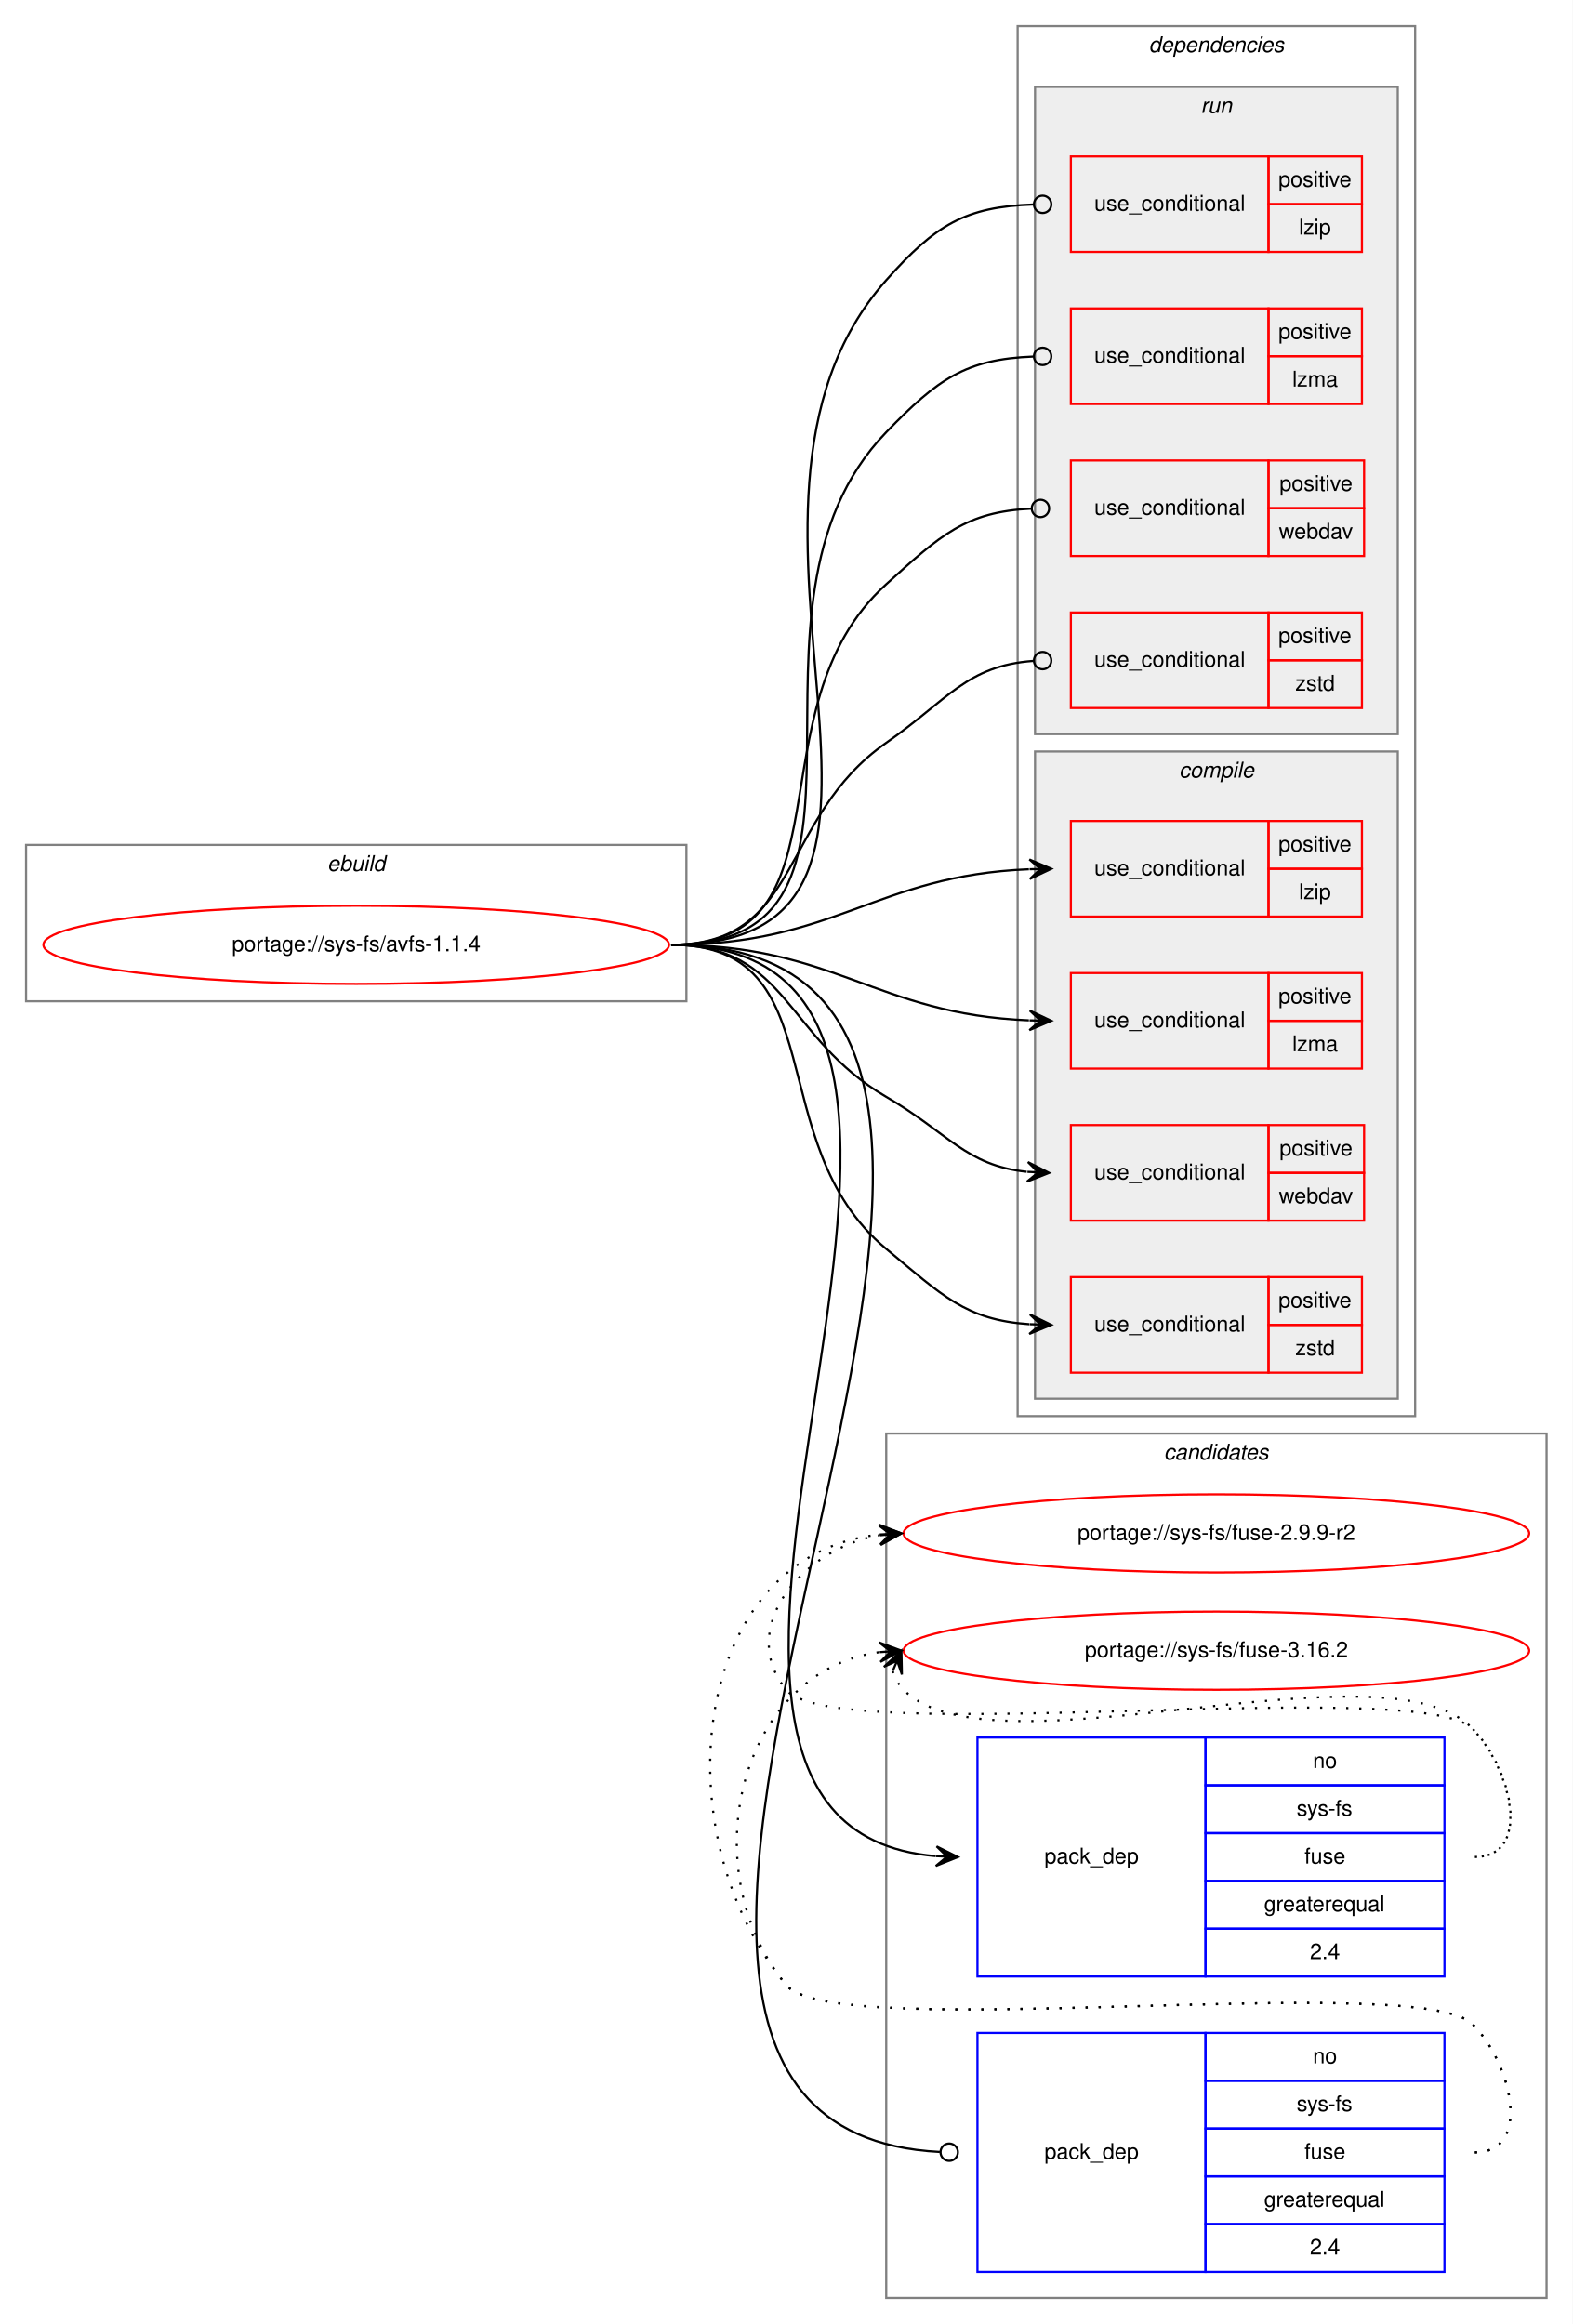
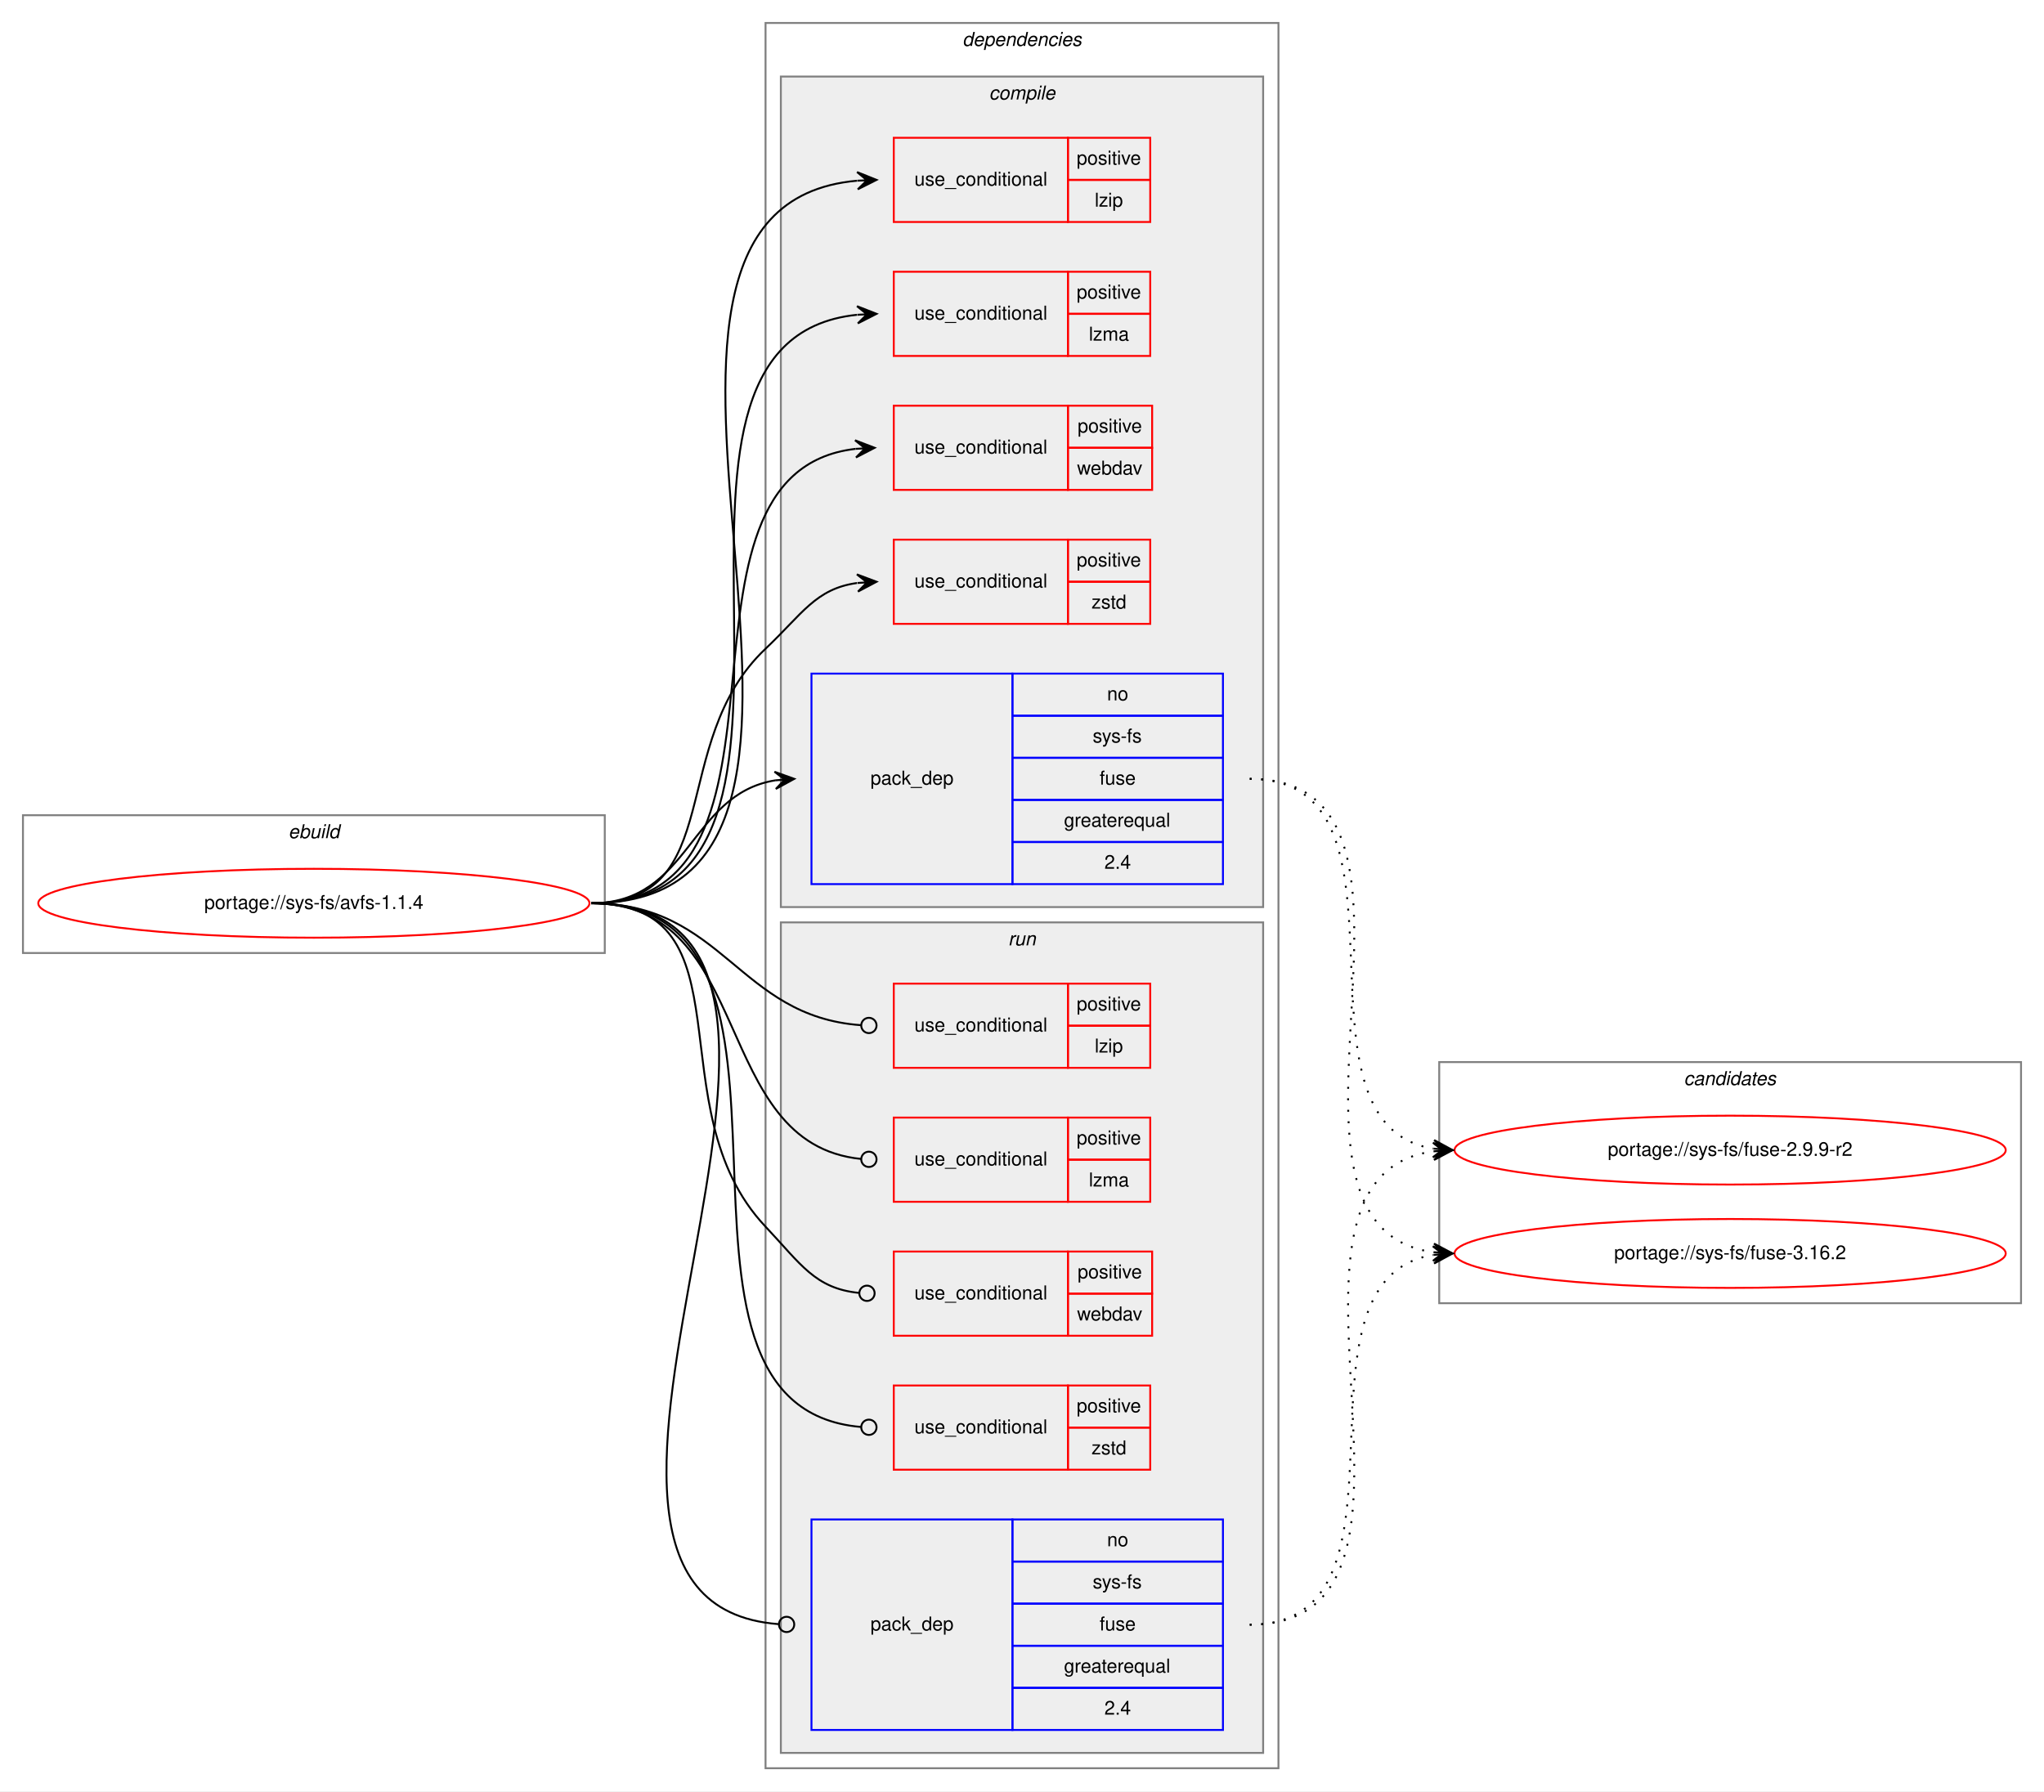
- <svg xmlns="http://www.w3.org/2000/svg" xmlns:xlink="http://www.w3.org/1999/xlink" width="724pt" height="1070pt" viewBox="0.00 0.00 724.00 1070.00">
-   <g id="graph0" class="graph" transform="scale(1 1) rotate(0) translate(4 1066)">
-     <polygon fill="white" stroke="transparent" points="-4,4 -4,-1066 720,-1066 720,4 -4,4" />
-     <g id="clust16" class="cluster">
-       <polygon fill="none" stroke="gray" points="404,-8 404,-406 708,-406 708,-8 404,-8" />
-       <text text-anchor="start" x="531.82" y="-394" font-family="Helvetica,sans-Serif" font-style="italic" font-size="10.00">candidates</text>
-     </g>
+ <svg xmlns="http://www.w3.org/2000/svg" xmlns:xlink="http://www.w3.org/1999/xlink" width="1068pt" height="936pt" viewBox="0.00 0.00 1068.00 936.00">
+   <g id="graph0" class="graph" transform="scale(1 1) rotate(0) translate(4 932)">
+     <polygon fill="white" stroke="transparent" points="-4,4 -4,-932 1064,-932 1064,4 -4,4" />
    <g id="clust1" class="cluster">
-       <polygon fill="none" stroke="gray" points="8,-605 8,-677 312,-677 312,-605 8,-605" />
-       <text text-anchor="start" x="146.66" y="-665" font-family="Helvetica,sans-Serif" font-style="italic" font-size="10.00">ebuild</text>
+       <polygon fill="none" stroke="gray" points="8,-434 8,-506 312,-506 312,-434 8,-434" />
+       <text text-anchor="start" x="146.66" y="-494" font-family="Helvetica,sans-Serif" font-style="italic" font-size="10.00">ebuild</text>
    </g>
    <g id="clust2" class="cluster">
-       <polygon fill="none" stroke="gray" points="464.5,-414 464.5,-1054 647.5,-1054 647.5,-414 464.5,-414" />
-       <text text-anchor="start" x="524.88" y="-1042" font-family="Helvetica,sans-Serif" font-style="italic" font-size="10.00">dependencies</text>
+       <polygon fill="none" stroke="gray" points="396,-8 396,-920 664,-920 664,-8 396,-8" />
+       <text text-anchor="start" x="498.88" y="-908" font-family="Helvetica,sans-Serif" font-style="italic" font-size="10.00">dependencies</text>
+     </g>
+     <g id="clust3" class="cluster">
+       <polygon fill="#eeeeee" stroke="gray" points="404,-458 404,-892 656,-892 656,-458 404,-458" />
+       <text text-anchor="start" x="512.78" y="-880" font-family="Helvetica,sans-Serif" font-style="italic" font-size="10.00">compile</text>
    </g>
    <g id="clust10" class="cluster">
-       <polygon fill="#eeeeee" stroke="gray" points="472.5,-728 472.5,-1026 639.5,-1026 639.5,-728 472.5,-728" />
-       <text text-anchor="start" x="548.78" y="-1014" font-family="Helvetica,sans-Serif" font-style="italic" font-size="10.00">run</text>
+       <polygon fill="#eeeeee" stroke="gray" points="404,-16 404,-450 656,-450 656,-16 404,-16" />
+       <text text-anchor="start" x="522.78" y="-438" font-family="Helvetica,sans-Serif" font-style="italic" font-size="10.00">run</text>
    </g>
-     <g id="clust3" class="cluster">
-       <polygon fill="#eeeeee" stroke="gray" points="472.5,-422 472.5,-720 639.5,-720 639.5,-422 472.5,-422" />
-       <text text-anchor="start" x="538.78" y="-708" font-family="Helvetica,sans-Serif" font-style="italic" font-size="10.00">compile</text>
+     <g id="clust16" class="cluster">
+       <polygon fill="none" stroke="gray" points="748,-251 748,-377 1052,-377 1052,-251 748,-251" />
+       <text text-anchor="start" x="875.82" y="-365" font-family="Helvetica,sans-Serif" font-style="italic" font-size="10.00">candidates</text>
    </g>
    <g id="node1" class="node">
      <g id="a_node1">
        <a xlink:href="../sys-fs/avfs-1.1.4.svg" xlink:title="portage://sys-fs/avfs-1.1.4">
-           <ellipse fill="none" stroke="red" cx="160" cy="-631" rx="144" ry="18" />
-           <text text-anchor="middle" x="160" y="-628" font-family="Helvetica,sans-Serif" font-size="10.00">portage://sys-fs/avfs-1.1.4</text>
+           <ellipse fill="none" stroke="red" cx="160" cy="-460" rx="144" ry="18" />
+           <text text-anchor="middle" x="160" y="-457" font-family="Helvetica,sans-Serif" font-size="10.00">portage://sys-fs/avfs-1.1.4</text>
        </a>
      </g>
    </g>
    <g id="node2" class="node">
-       <polygon fill="none" stroke="red" points="489,-644 489,-688 580,-688 580,-644 489,-644" />
-       <text text-anchor="start" x="499.77" y="-663" font-family="Helvetica,sans-Serif" font-size="10.00">use_conditional</text>
-       <polygon fill="none" stroke="red" points="580,-666 580,-688 623,-688 623,-666 580,-666" />
-       <text text-anchor="start" x="584.55" y="-674" font-family="Helvetica,sans-Serif" font-size="10.00">positive</text>
-       <polygon fill="none" stroke="red" points="580,-644 580,-666 623,-666 623,-644 580,-644" />
-       <text text-anchor="start" x="594" y="-652" font-family="Helvetica,sans-Serif" font-size="10.00">lzip</text>
+       <polygon fill="none" stroke="red" points="463,-816 463,-860 554,-860 554,-816 463,-816" />
+       <text text-anchor="start" x="473.77" y="-835" font-family="Helvetica,sans-Serif" font-size="10.00">use_conditional</text>
+       <polygon fill="none" stroke="red" points="554,-838 554,-860 597,-860 597,-838 554,-838" />
+       <text text-anchor="start" x="558.55" y="-846" font-family="Helvetica,sans-Serif" font-size="10.00">positive</text>
+       <polygon fill="none" stroke="red" points="554,-816 554,-838 597,-838 597,-816 554,-816" />
+       <text text-anchor="start" x="568" y="-824" font-family="Helvetica,sans-Serif" font-size="10.00">lzip</text>
    </g>
    <g id="edge1" class="edge">
-       <path fill="none" stroke="black" d="M305,-631C380.75,-631 399.08,-662.93 469.68,-665.79" />
-       <polygon fill="black" stroke="black" points="480,-666 469.91,-670.3 475,-665.9 470,-665.8 470,-665.8 470,-665.8 475,-665.9 470.09,-661.3 480,-666 480,-666" />
+       <path fill="none" stroke="black" d="M305,-460C482.05,-460 281.56,-823.38 443.86,-837.57" />
+       <polygon fill="black" stroke="black" points="454,-838 443.82,-842.08 449,-837.79 444.01,-837.58 444.01,-837.58 444.01,-837.58 449,-837.79 444.2,-833.08 454,-838 454,-838" />
    </g>
    <g id="node3" class="node">
-       <polygon fill="none" stroke="red" points="489,-574 489,-618 580,-618 580,-574 489,-574" />
-       <text text-anchor="start" x="499.77" y="-593" font-family="Helvetica,sans-Serif" font-size="10.00">use_conditional</text>
-       <polygon fill="none" stroke="red" points="580,-596 580,-618 623,-618 623,-596 580,-596" />
-       <text text-anchor="start" x="584.55" y="-604" font-family="Helvetica,sans-Serif" font-size="10.00">positive</text>
-       <polygon fill="none" stroke="red" points="580,-574 580,-596 623,-596 623,-574 580,-574" />
-       <text text-anchor="start" x="590.95" y="-582" font-family="Helvetica,sans-Serif" font-size="10.00">lzma</text>
+       <polygon fill="none" stroke="red" points="463,-746 463,-790 554,-790 554,-746 463,-746" />
+       <text text-anchor="start" x="473.77" y="-765" font-family="Helvetica,sans-Serif" font-size="10.00">use_conditional</text>
+       <polygon fill="none" stroke="red" points="554,-768 554,-790 597,-790 597,-768 554,-768" />
+       <text text-anchor="start" x="558.55" y="-776" font-family="Helvetica,sans-Serif" font-size="10.00">positive</text>
+       <polygon fill="none" stroke="red" points="554,-746 554,-768 597,-768 597,-746 554,-746" />
+       <text text-anchor="start" x="564.95" y="-754" font-family="Helvetica,sans-Serif" font-size="10.00">lzma</text>
    </g>
    <g id="edge2" class="edge">
-       <path fill="none" stroke="black" d="M305,-631C380.75,-631 399.08,-599.07 469.68,-596.21" />
-       <polygon fill="black" stroke="black" points="480,-596 470.09,-600.7 475,-596.1 470,-596.2 470,-596.2 470,-596.2 475,-596.1 469.91,-591.7 480,-596 480,-596" />
+       <path fill="none" stroke="black" d="M305,-460C453.5,-460 309.04,-753.73 443.81,-767.5" />
+       <polygon fill="black" stroke="black" points="454,-768 443.79,-772 449.01,-767.76 444.01,-767.51 444.01,-767.51 444.01,-767.51 449.01,-767.76 444.23,-763.02 454,-768 454,-768" />
    </g>
    <g id="node4" class="node">
-       <polygon fill="none" stroke="red" points="489,-504 489,-548 580,-548 580,-504 489,-504" />
-       <text text-anchor="start" x="499.77" y="-523" font-family="Helvetica,sans-Serif" font-size="10.00">use_conditional</text>
-       <polygon fill="none" stroke="red" points="580,-526 580,-548 624,-548 624,-526 580,-526" />
-       <text text-anchor="start" x="585.05" y="-534" font-family="Helvetica,sans-Serif" font-size="10.00">positive</text>
-       <polygon fill="none" stroke="red" points="580,-504 580,-526 624,-526 624,-504 580,-504" />
-       <text text-anchor="start" x="584.77" y="-512" font-family="Helvetica,sans-Serif" font-size="10.00">webdav</text>
+       <polygon fill="none" stroke="red" points="463,-676 463,-720 554,-720 554,-676 463,-676" />
+       <text text-anchor="start" x="473.77" y="-695" font-family="Helvetica,sans-Serif" font-size="10.00">use_conditional</text>
+       <polygon fill="none" stroke="red" points="554,-698 554,-720 598,-720 598,-698 554,-698" />
+       <text text-anchor="start" x="559.05" y="-706" font-family="Helvetica,sans-Serif" font-size="10.00">positive</text>
+       <polygon fill="none" stroke="red" points="554,-676 554,-698 598,-698 598,-676 554,-676" />
+       <text text-anchor="start" x="558.77" y="-684" font-family="Helvetica,sans-Serif" font-size="10.00">webdav</text>
    </g>
    <g id="edge3" class="edge">
-       <path fill="none" stroke="black" d="M305,-631C358.89,-631 357.4,-588.06 404,-561 432.58,-544.41 440.65,-529.38 468.67,-526.5" />
-       <polygon fill="black" stroke="black" points="479,-526 469.23,-530.97 474.01,-526.24 469.01,-526.48 469.01,-526.48 469.01,-526.48 474.01,-526.24 468.8,-521.99 479,-526 479,-526" />
+       <path fill="none" stroke="black" d="M305,-460C426.03,-460 333.98,-684.71 442.95,-697.44" />
+       <polygon fill="black" stroke="black" points="453,-698 442.76,-701.93 448.01,-697.72 443.02,-697.44 443.02,-697.44 443.02,-697.44 448.01,-697.72 443.27,-692.95 453,-698 453,-698" />
    </g>
    <g id="node5" class="node">
-       <polygon fill="none" stroke="red" points="489,-434 489,-478 580,-478 580,-434 489,-434" />
-       <text text-anchor="start" x="499.77" y="-453" font-family="Helvetica,sans-Serif" font-size="10.00">use_conditional</text>
-       <polygon fill="none" stroke="red" points="580,-456 580,-478 623,-478 623,-456 580,-456" />
-       <text text-anchor="start" x="584.55" y="-464" font-family="Helvetica,sans-Serif" font-size="10.00">positive</text>
-       <polygon fill="none" stroke="red" points="580,-434 580,-456 623,-456 623,-434 580,-434" />
-       <text text-anchor="start" x="592.33" y="-442" font-family="Helvetica,sans-Serif" font-size="10.00">zstd</text>
+       <polygon fill="none" stroke="red" points="463,-606 463,-650 554,-650 554,-606 463,-606" />
+       <text text-anchor="start" x="473.77" y="-625" font-family="Helvetica,sans-Serif" font-size="10.00">use_conditional</text>
+       <polygon fill="none" stroke="red" points="554,-628 554,-650 597,-650 597,-628 554,-628" />
+       <text text-anchor="start" x="558.55" y="-636" font-family="Helvetica,sans-Serif" font-size="10.00">positive</text>
+       <polygon fill="none" stroke="red" points="554,-606 554,-628 597,-628 597,-606 554,-606" />
+       <text text-anchor="start" x="566.33" y="-614" font-family="Helvetica,sans-Serif" font-size="10.00">zstd</text>
    </g>
    <g id="edge4" class="edge">
-       <path fill="none" stroke="black" d="M305,-631C381.21,-631 345.39,-539.71 404,-491 429.81,-469.55 440.64,-458.31 469.83,-456.32" />
-       <polygon fill="black" stroke="black" points="480,-456 470.15,-460.81 475,-456.16 470.01,-456.32 470.01,-456.32 470.01,-456.32 475,-456.16 469.86,-451.82 480,-456 480,-456" />
+       <path fill="none" stroke="black" d="M305,-460C376.62,-460 343.93,-543.82 396,-593 415.15,-611.09 422.14,-624.32 443.76,-627.34" />
+       <polygon fill="black" stroke="black" points="454,-628 443.73,-631.85 449.01,-627.68 444.02,-627.36 444.02,-627.36 444.02,-627.36 449.01,-627.68 444.31,-622.87 454,-628 454,-628" />
    </g>
    <g id="node6" class="node">
-       <polygon fill="none" stroke="blue" points="446,-156 446,-266 551,-266 551,-156 446,-156" />
-       <text text-anchor="start" x="476.82" y="-208" font-family="Helvetica,sans-Serif" font-size="10.00">pack_dep</text>
-       <polygon fill="none" stroke="blue" points="551,-244 551,-266 661,-266 661,-244 551,-244" />
-       <text text-anchor="start" x="600.44" y="-252" font-family="Helvetica,sans-Serif" font-size="10.00">no</text>
-       <polygon fill="none" stroke="blue" points="551,-222 551,-244 661,-244 661,-222 551,-222" />
-       <text text-anchor="start" x="592.95" y="-230" font-family="Helvetica,sans-Serif" font-size="10.00">sys-fs</text>
-       <polygon fill="none" stroke="blue" points="551,-200 551,-222 661,-222 661,-200 551,-200" />
-       <text text-anchor="start" x="596.55" y="-208" font-family="Helvetica,sans-Serif" font-size="10.00">fuse</text>
-       <polygon fill="none" stroke="blue" points="551,-178 551,-200 661,-200 661,-178 551,-178" />
-       <text text-anchor="start" x="577.94" y="-186" font-family="Helvetica,sans-Serif" font-size="10.00">greaterequal</text>
-       <polygon fill="none" stroke="blue" points="551,-156 551,-178 661,-178 661,-156 551,-156" />
-       <text text-anchor="start" x="599.05" y="-164" font-family="Helvetica,sans-Serif" font-size="10.00">2.4</text>
+       <polygon fill="none" stroke="blue" points="420,-470 420,-580 525,-580 525,-470 420,-470" />
+       <text text-anchor="start" x="450.82" y="-522" font-family="Helvetica,sans-Serif" font-size="10.00">pack_dep</text>
+       <polygon fill="none" stroke="blue" points="525,-558 525,-580 635,-580 635,-558 525,-558" />
+       <text text-anchor="start" x="574.44" y="-566" font-family="Helvetica,sans-Serif" font-size="10.00">no</text>
+       <polygon fill="none" stroke="blue" points="525,-536 525,-558 635,-558 635,-536 525,-536" />
+       <text text-anchor="start" x="566.95" y="-544" font-family="Helvetica,sans-Serif" font-size="10.00">sys-fs</text>
+       <polygon fill="none" stroke="blue" points="525,-514 525,-536 635,-536 635,-514 525,-514" />
+       <text text-anchor="start" x="570.55" y="-522" font-family="Helvetica,sans-Serif" font-size="10.00">fuse</text>
+       <polygon fill="none" stroke="blue" points="525,-492 525,-514 635,-514 635,-492 525,-492" />
+       <text text-anchor="start" x="551.94" y="-500" font-family="Helvetica,sans-Serif" font-size="10.00">greaterequal</text>
+       <polygon fill="none" stroke="blue" points="525,-470 525,-492 635,-492 635,-470 525,-470" />
+       <text text-anchor="start" x="573.05" y="-478" font-family="Helvetica,sans-Serif" font-size="10.00">2.4</text>
    </g>
    <g id="edge5" class="edge">
-       <path fill="none" stroke="black" d="M305,-631C497.13,-631 250.55,-226.04 426.84,-211.41" />
-       <polygon fill="black" stroke="black" points="437,-211 427.19,-215.9 432,-211.2 427.01,-211.4 427.01,-211.4 427.01,-211.4 432,-211.2 426.83,-206.9 437,-211 437,-211" />
+       <path fill="none" stroke="black" d="M305,-460C356.7,-460 356.07,-516.89 401.03,-524.22" />
+       <polygon fill="black" stroke="black" points="411,-525 400.68,-528.71 406.02,-524.61 401.03,-524.22 401.03,-524.22 401.03,-524.22 406.02,-524.61 401.38,-519.74 411,-525 411,-525" />
    </g>
    <g id="node7" class="node">
-       <polygon fill="none" stroke="red" points="489,-950 489,-994 580,-994 580,-950 489,-950" />
-       <text text-anchor="start" x="499.77" y="-969" font-family="Helvetica,sans-Serif" font-size="10.00">use_conditional</text>
-       <polygon fill="none" stroke="red" points="580,-972 580,-994 623,-994 623,-972 580,-972" />
-       <text text-anchor="start" x="584.55" y="-980" font-family="Helvetica,sans-Serif" font-size="10.00">positive</text>
-       <polygon fill="none" stroke="red" points="580,-950 580,-972 623,-972 623,-950 580,-950" />
-       <text text-anchor="start" x="594" y="-958" font-family="Helvetica,sans-Serif" font-size="10.00">lzip</text>
+       <polygon fill="none" stroke="red" points="463,-374 463,-418 554,-418 554,-374 463,-374" />
+       <text text-anchor="start" x="473.77" y="-393" font-family="Helvetica,sans-Serif" font-size="10.00">use_conditional</text>
+       <polygon fill="none" stroke="red" points="554,-396 554,-418 597,-418 597,-396 554,-396" />
+       <text text-anchor="start" x="558.55" y="-404" font-family="Helvetica,sans-Serif" font-size="10.00">positive</text>
+       <polygon fill="none" stroke="red" points="554,-374 554,-396 597,-396 597,-374 554,-374" />
+       <text text-anchor="start" x="568" y="-382" font-family="Helvetica,sans-Serif" font-size="10.00">lzip</text>
    </g>
    <g id="edge6" class="edge">
-       <path fill="none" stroke="black" d="M305,-631C447.94,-631 309.1,-830.11 404,-937 426.76,-962.64 440.54,-970.75 471.69,-971.86" />
-       <ellipse fill="none" stroke="black" cx="476" cy="-971.93" rx="4" ry="4" />
+       <path fill="none" stroke="black" d="M305,-460C374.26,-460 381.45,-400.9 445.85,-396.29" />
+       <ellipse fill="none" stroke="black" cx="450" cy="-396.14" rx="4" ry="4" />
    </g>
    <g id="node8" class="node">
-       <polygon fill="none" stroke="red" points="489,-880 489,-924 580,-924 580,-880 489,-880" />
-       <text text-anchor="start" x="499.77" y="-899" font-family="Helvetica,sans-Serif" font-size="10.00">use_conditional</text>
-       <polygon fill="none" stroke="red" points="580,-902 580,-924 623,-924 623,-902 580,-902" />
-       <text text-anchor="start" x="584.55" y="-910" font-family="Helvetica,sans-Serif" font-size="10.00">positive</text>
-       <polygon fill="none" stroke="red" points="580,-880 580,-902 623,-902 623,-880 580,-880" />
-       <text text-anchor="start" x="590.95" y="-888" font-family="Helvetica,sans-Serif" font-size="10.00">lzma</text>
+       <polygon fill="none" stroke="red" points="463,-304 463,-348 554,-348 554,-304 463,-304" />
+       <text text-anchor="start" x="473.77" y="-323" font-family="Helvetica,sans-Serif" font-size="10.00">use_conditional</text>
+       <polygon fill="none" stroke="red" points="554,-326 554,-348 597,-348 597,-326 554,-326" />
+       <text text-anchor="start" x="558.55" y="-334" font-family="Helvetica,sans-Serif" font-size="10.00">positive</text>
+       <polygon fill="none" stroke="red" points="554,-304 554,-326 597,-326 597,-304 554,-304" />
+       <text text-anchor="start" x="564.95" y="-312" font-family="Helvetica,sans-Serif" font-size="10.00">lzma</text>
    </g>
    <g id="edge7" class="edge">
-       <path fill="none" stroke="black" d="M305,-631C418.74,-631 324.97,-785.2 404,-867 427.82,-891.65 440.71,-900.6 471.71,-901.84" />
-       <ellipse fill="none" stroke="black" cx="476" cy="-901.92" rx="4" ry="4" />
+       <path fill="none" stroke="black" d="M305,-460C391.28,-460 366.64,-334.24 445.99,-326.38" />
+       <ellipse fill="none" stroke="black" cx="450" cy="-326.19" rx="4" ry="4" />
    </g>
    <g id="node9" class="node">
-       <polygon fill="none" stroke="red" points="489,-810 489,-854 580,-854 580,-810 489,-810" />
-       <text text-anchor="start" x="499.77" y="-829" font-family="Helvetica,sans-Serif" font-size="10.00">use_conditional</text>
-       <polygon fill="none" stroke="red" points="580,-832 580,-854 624,-854 624,-832 580,-832" />
-       <text text-anchor="start" x="585.05" y="-840" font-family="Helvetica,sans-Serif" font-size="10.00">positive</text>
-       <polygon fill="none" stroke="red" points="580,-810 580,-832 624,-832 624,-810 580,-810" />
-       <text text-anchor="start" x="584.77" y="-818" font-family="Helvetica,sans-Serif" font-size="10.00">webdav</text>
+       <polygon fill="none" stroke="red" points="463,-234 463,-278 554,-278 554,-234 463,-234" />
+       <text text-anchor="start" x="473.77" y="-253" font-family="Helvetica,sans-Serif" font-size="10.00">use_conditional</text>
+       <polygon fill="none" stroke="red" points="554,-256 554,-278 598,-278 598,-256 554,-256" />
+       <text text-anchor="start" x="559.05" y="-264" font-family="Helvetica,sans-Serif" font-size="10.00">positive</text>
+       <polygon fill="none" stroke="red" points="554,-234 554,-256 598,-256 598,-234 554,-234" />
+       <text text-anchor="start" x="558.77" y="-242" font-family="Helvetica,sans-Serif" font-size="10.00">webdav</text>
    </g>
    <g id="edge8" class="edge">
-       <path fill="none" stroke="black" d="M305,-631C390.9,-631 340.27,-739.41 404,-797 429.16,-819.74 440.41,-830.3 470.83,-831.81" />
-       <ellipse fill="none" stroke="black" cx="475" cy="-831.91" rx="4" ry="4" />
+       <path fill="none" stroke="black" d="M305,-460C390.31,-460 337.41,-353.01 396,-291 414.42,-271.5 421.8,-258.69 444.91,-256.38" />
+       <ellipse fill="none" stroke="black" cx="449" cy="-256.19" rx="4" ry="4" />
    </g>
    <g id="node10" class="node">
-       <polygon fill="none" stroke="red" points="489,-740 489,-784 580,-784 580,-740 489,-740" />
-       <text text-anchor="start" x="499.77" y="-759" font-family="Helvetica,sans-Serif" font-size="10.00">use_conditional</text>
-       <polygon fill="none" stroke="red" points="580,-762 580,-784 623,-784 623,-762 580,-762" />
-       <text text-anchor="start" x="584.55" y="-770" font-family="Helvetica,sans-Serif" font-size="10.00">positive</text>
-       <polygon fill="none" stroke="red" points="580,-740 580,-762 623,-762 623,-740 580,-740" />
-       <text text-anchor="start" x="592.33" y="-748" font-family="Helvetica,sans-Serif" font-size="10.00">zstd</text>
+       <polygon fill="none" stroke="red" points="463,-164 463,-208 554,-208 554,-164 463,-164" />
+       <text text-anchor="start" x="473.77" y="-183" font-family="Helvetica,sans-Serif" font-size="10.00">use_conditional</text>
+       <polygon fill="none" stroke="red" points="554,-186 554,-208 597,-208 597,-186 554,-186" />
+       <text text-anchor="start" x="558.55" y="-194" font-family="Helvetica,sans-Serif" font-size="10.00">positive</text>
+       <polygon fill="none" stroke="red" points="554,-164 554,-186 597,-186 597,-164 554,-164" />
+       <text text-anchor="start" x="566.33" y="-172" font-family="Helvetica,sans-Serif" font-size="10.00">zstd</text>
    </g>
    <g id="edge9" class="edge">
-       <path fill="none" stroke="black" d="M305,-631C365.37,-631 354.48,-689.47 404,-724 432.56,-743.91 440.96,-759.41 471.68,-761.71" />
-       <ellipse fill="none" stroke="black" cx="476" cy="-761.86" rx="4" ry="4" />
+       <path fill="none" stroke="black" d="M305,-460C440.78,-460 320.53,-197.12 445.8,-186.34" />
+       <ellipse fill="none" stroke="black" cx="450" cy="-186.17" rx="4" ry="4" />
    </g>
    <g id="node11" class="node">
-       <polygon fill="none" stroke="blue" points="446,-20 446,-130 551,-130 551,-20 446,-20" />
-       <text text-anchor="start" x="476.82" y="-72" font-family="Helvetica,sans-Serif" font-size="10.00">pack_dep</text>
-       <polygon fill="none" stroke="blue" points="551,-108 551,-130 661,-130 661,-108 551,-108" />
-       <text text-anchor="start" x="600.44" y="-116" font-family="Helvetica,sans-Serif" font-size="10.00">no</text>
-       <polygon fill="none" stroke="blue" points="551,-86 551,-108 661,-108 661,-86 551,-86" />
-       <text text-anchor="start" x="592.95" y="-94" font-family="Helvetica,sans-Serif" font-size="10.00">sys-fs</text>
-       <polygon fill="none" stroke="blue" points="551,-64 551,-86 661,-86 661,-64 551,-64" />
-       <text text-anchor="start" x="596.55" y="-72" font-family="Helvetica,sans-Serif" font-size="10.00">fuse</text>
-       <polygon fill="none" stroke="blue" points="551,-42 551,-64 661,-64 661,-42 551,-42" />
-       <text text-anchor="start" x="577.94" y="-50" font-family="Helvetica,sans-Serif" font-size="10.00">greaterequal</text>
-       <polygon fill="none" stroke="blue" points="551,-20 551,-42 661,-42 661,-20 551,-20" />
-       <text text-anchor="start" x="599.05" y="-28" font-family="Helvetica,sans-Serif" font-size="10.00">2.4</text>
+       <polygon fill="none" stroke="blue" points="420,-28 420,-138 525,-138 525,-28 420,-28" />
+       <text text-anchor="start" x="450.82" y="-80" font-family="Helvetica,sans-Serif" font-size="10.00">pack_dep</text>
+       <polygon fill="none" stroke="blue" points="525,-116 525,-138 635,-138 635,-116 525,-116" />
+       <text text-anchor="start" x="574.44" y="-124" font-family="Helvetica,sans-Serif" font-size="10.00">no</text>
+       <polygon fill="none" stroke="blue" points="525,-94 525,-116 635,-116 635,-94 525,-94" />
+       <text text-anchor="start" x="566.95" y="-102" font-family="Helvetica,sans-Serif" font-size="10.00">sys-fs</text>
+       <polygon fill="none" stroke="blue" points="525,-72 525,-94 635,-94 635,-72 525,-72" />
+       <text text-anchor="start" x="570.55" y="-80" font-family="Helvetica,sans-Serif" font-size="10.00">fuse</text>
+       <polygon fill="none" stroke="blue" points="525,-50 525,-72 635,-72 635,-50 525,-50" />
+       <text text-anchor="start" x="551.94" y="-58" font-family="Helvetica,sans-Serif" font-size="10.00">greaterequal</text>
+       <polygon fill="none" stroke="blue" points="525,-28 525,-50 635,-50 635,-28 525,-28" />
+       <text text-anchor="start" x="573.05" y="-36" font-family="Helvetica,sans-Serif" font-size="10.00">2.4</text>
    </g>
    <g id="edge10" class="edge">
-       <path fill="none" stroke="black" d="M305,-631C556.13,-631 191.39,-87.42 428.68,-75.21" />
-       <ellipse fill="none" stroke="black" cx="433" cy="-75.1" rx="4" ry="4" />
+       <path fill="none" stroke="black" d="M305,-460C476.16,-460 244.87,-95.41 402.67,-83.31" />
+       <ellipse fill="none" stroke="black" cx="407" cy="-83.15" rx="4" ry="4" />
    </g>
    <g id="node12" class="node">
      <g id="a_node12">
        <a xlink:href="../sys-fs/fuse-2.9.9-r2.svg" xlink:title="portage://sys-fs/fuse-2.9.9-r2">
-           <ellipse fill="none" stroke="red" cx="556" cy="-360" rx="144" ry="18" />
-           <text text-anchor="middle" x="556" y="-357" font-family="Helvetica,sans-Serif" font-size="10.00">portage://sys-fs/fuse-2.9.9-r2</text>
+           <ellipse fill="none" stroke="red" cx="900" cy="-331" rx="144" ry="18" />
+           <text text-anchor="middle" x="900" y="-328" font-family="Helvetica,sans-Serif" font-size="10.00">portage://sys-fs/fuse-2.9.9-r2</text>
        </a>
      </g>
    </g>
    <g id="edge11" class="edge">
-       <path fill="none" stroke="black" stroke-dasharray="1,5" d="M675,-211C701.23,-211 692.39,-251.3 674,-270 649.34,-295.07 380.35,-260.85 358,-288 334.91,-316.04 365.12,-352.98 400.82,-359.12" />
-       <polygon fill="black" stroke="black" points="411,-360 400.65,-363.62 406.02,-359.57 401.04,-359.14 401.04,-359.14 401.04,-359.14 406.02,-359.57 401.43,-354.65 411,-360 411,-360" />
+       <path fill="none" stroke="black" stroke-dasharray="1,5" d="M649,-525C743.61,-525 663.2,-345.13 744.82,-331.78" />
+       <polygon fill="black" stroke="black" points="755,-331 745.37,-336.25 750.01,-331.38 745.03,-331.77 745.03,-331.77 745.03,-331.77 750.01,-331.38 744.68,-327.28 755,-331 755,-331" />
    </g>
    <g id="node13" class="node">
      <g id="a_node13">
        <a xlink:href="../sys-fs/fuse-3.16.2.svg" xlink:title="portage://sys-fs/fuse-3.16.2">
-           <ellipse fill="none" stroke="red" cx="556" cy="-306" rx="144" ry="18" />
-           <text text-anchor="middle" x="556" y="-303" font-family="Helvetica,sans-Serif" font-size="10.00">portage://sys-fs/fuse-3.16.2</text>
+           <ellipse fill="none" stroke="red" cx="900" cy="-277" rx="144" ry="18" />
+           <text text-anchor="middle" x="900" y="-274" font-family="Helvetica,sans-Serif" font-size="10.00">portage://sys-fs/fuse-3.16.2</text>
        </a>
      </g>
    </g>
    <g id="edge12" class="edge">
-       <path fill="none" stroke="black" stroke-dasharray="1,5" d="M406.98,-296.58C407.95,-293.46 409.8,-290.23 412,-288 453,-246.46 633.81,-312.32 674,-270 692.06,-250.98 701.23,-211 675,-211" />
-       <polygon fill="black" stroke="black" points="411,-306 402.94,-298.57 409.04,-301.4 407.07,-296.8 407.07,-296.8 407.07,-296.8 409.04,-301.4 411.21,-295.04 411,-306 411,-306" />
+       <path fill="none" stroke="black" stroke-dasharray="1,5" d="M649,-525C765.24,-525 643,-291.79 744.8,-277.67" />
+       <polygon fill="black" stroke="black" points="755,-277 745.32,-282.14 750.01,-277.33 745.02,-277.65 745.02,-277.65 745.02,-277.65 750.01,-277.33 744.73,-273.16 755,-277 755,-277" />
    </g>
    <g id="edge13" class="edge">
-       <path fill="none" stroke="black" stroke-dasharray="1,5" d="M675,-75C701.23,-75 692.39,-115.3 674,-134 649.34,-159.07 380.35,-124.85 358,-152 299.56,-222.99 314.39,-350.37 400.96,-359.48" />
-       <polygon fill="black" stroke="black" points="411,-360 400.78,-363.98 406.01,-359.74 401.01,-359.49 401.01,-359.49 401.01,-359.49 406.01,-359.74 401.24,-354.99 411,-360 411,-360" />
+       <path fill="none" stroke="black" stroke-dasharray="1,5" d="M649,-83C765.24,-83 643,-316.21 744.8,-330.33" />
+       <polygon fill="black" stroke="black" points="755,-331 744.73,-334.84 750.01,-330.67 745.02,-330.35 745.02,-330.35 745.02,-330.35 750.01,-330.67 745.32,-325.86 755,-331 755,-331" />
    </g>
    <g id="edge14" class="edge">
-       <path fill="none" stroke="black" stroke-dasharray="1,5" d="M675,-75C701.23,-75 692.39,-115.3 674,-134 649.34,-159.07 380.35,-124.85 358,-152 314.24,-205.15 336.19,-296.52 400.73,-305.31" />
-       <polygon fill="black" stroke="black" points="411,-306 400.72,-309.82 406.01,-305.67 401.02,-305.33 401.02,-305.33 401.02,-305.33 406.01,-305.67 401.32,-300.84 411,-306 411,-306" />
+       <path fill="none" stroke="black" stroke-dasharray="1,5" d="M649,-83C743.61,-83 663.2,-262.87 744.82,-276.22" />
+       <polygon fill="black" stroke="black" points="755,-277 744.68,-280.72 750.01,-276.62 745.03,-276.23 745.03,-276.23 745.03,-276.23 750.01,-276.62 745.37,-271.75 755,-277 755,-277" />
    </g>
  </g>
</svg>
